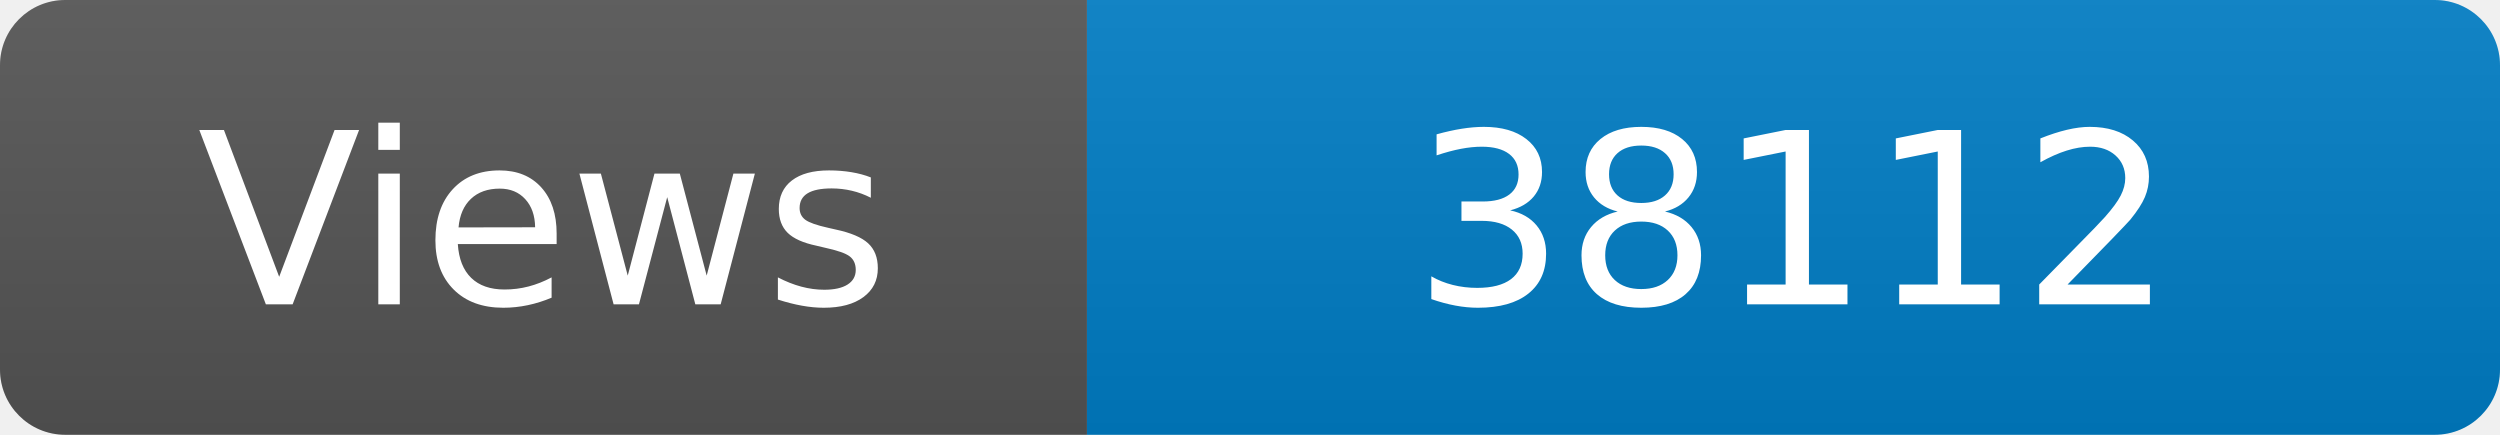
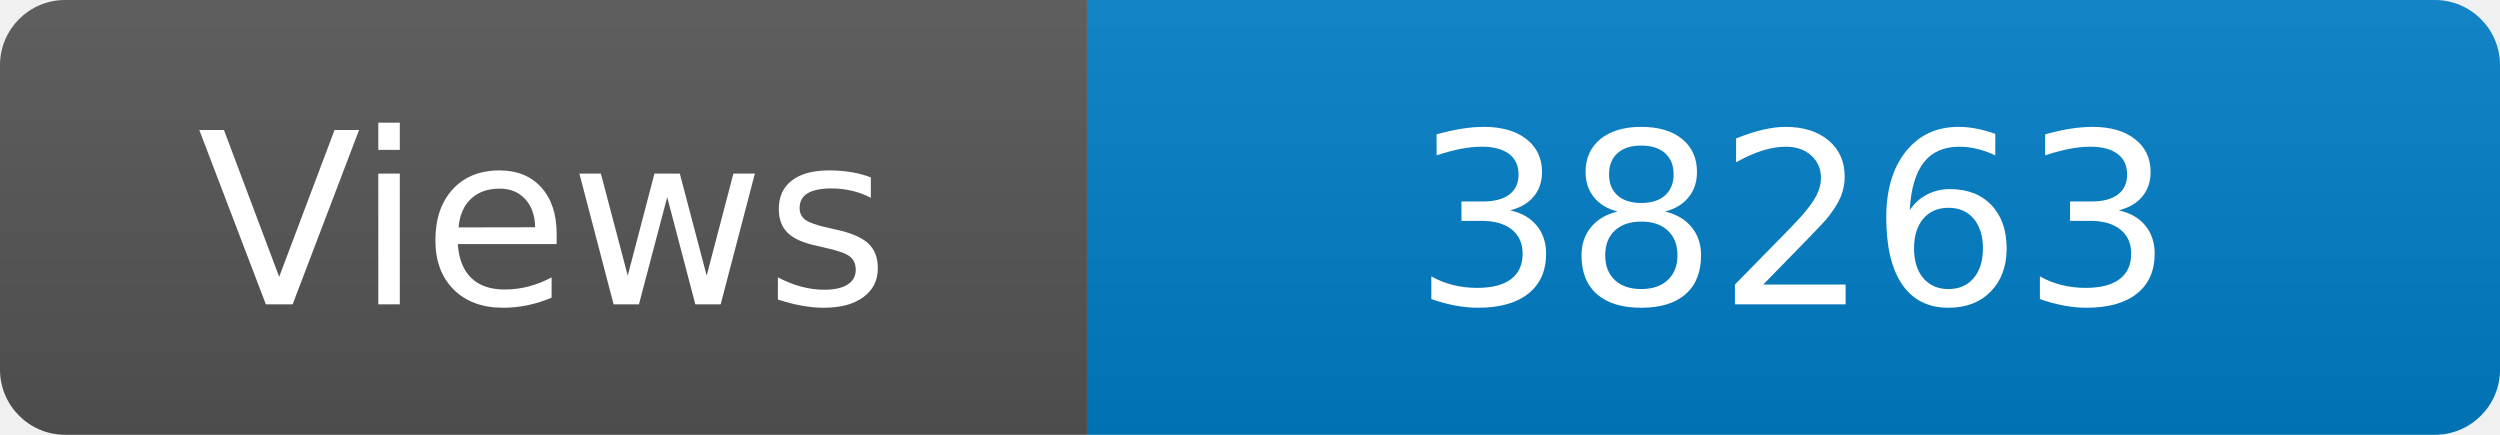
<svg xmlns="http://www.w3.org/2000/svg" width="115" height="20" role="img" aria-label="Maintained?: yes">
  <linearGradient id="s" x2="0" y2="100%">
    <stop offset="0" stop-color="#bbb" stop-opacity=".1" />
    <stop offset="1" stop-opacity=".1" />
  </linearGradient>
  <clipPath id="r">
    <rect width="115" height="20" rx="3" fill="#fff" />
  </clipPath>
  <g clip-path="url(#r)">
    <rect width="50" height="20" fill="#555" />
    <rect x="50" width="160" height="20" fill="#007ec6" />
    <rect width="115" height="20" fill="url(#s)" />
  </g>
  <g fill="#fff" text-anchor="middle" font-family="Verdana,Geneva,DejaVu Sans,sans-serif" font-size="110">
    <text x="250" y="140" transform="scale(.1)" fill="#fff">Views</text>
-     <text x="825" y="140" transform="scale(.1)" fill="#fff">38112</text>
+     <text x="825" y="140" transform="scale(.1)" fill="#fff">38263</text>
  </g>
</svg>
